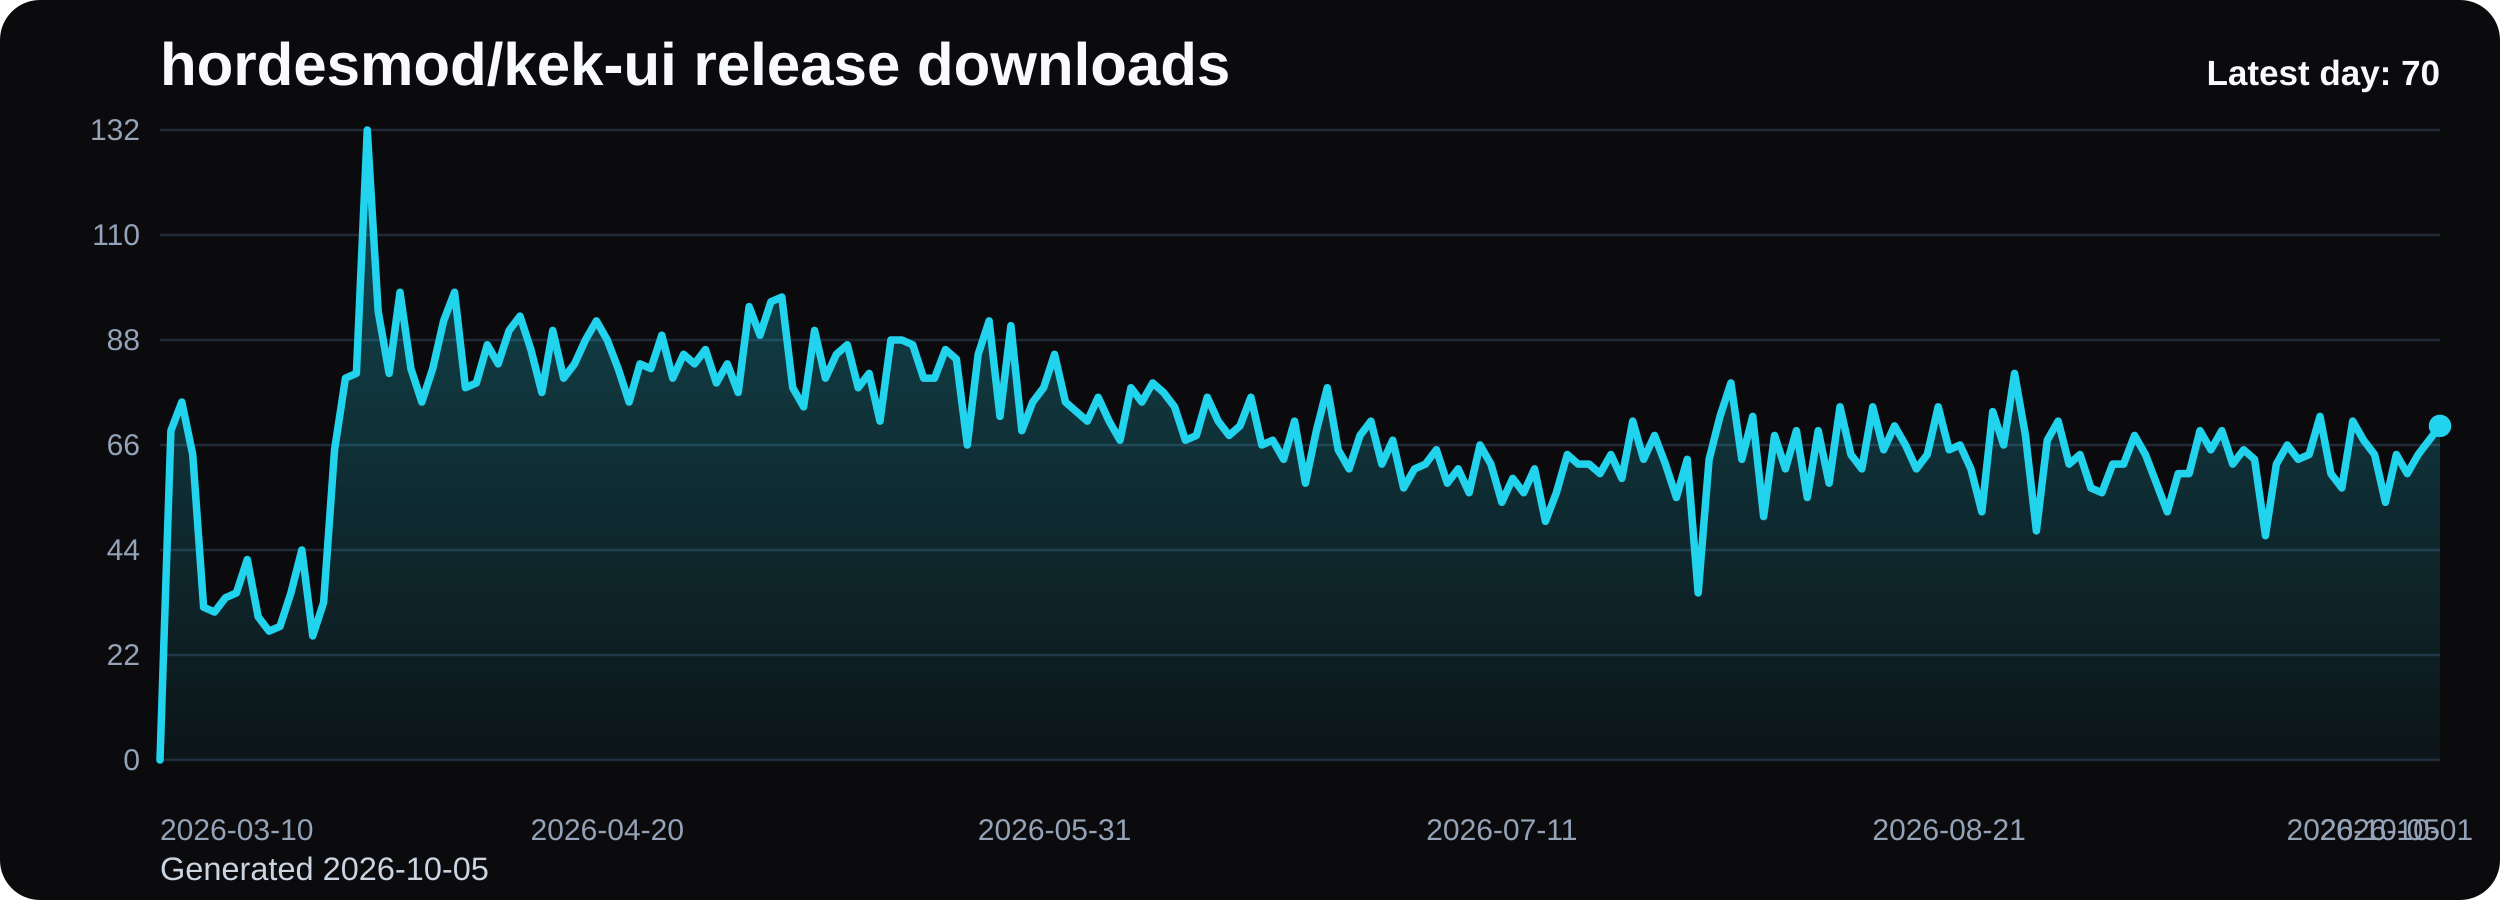
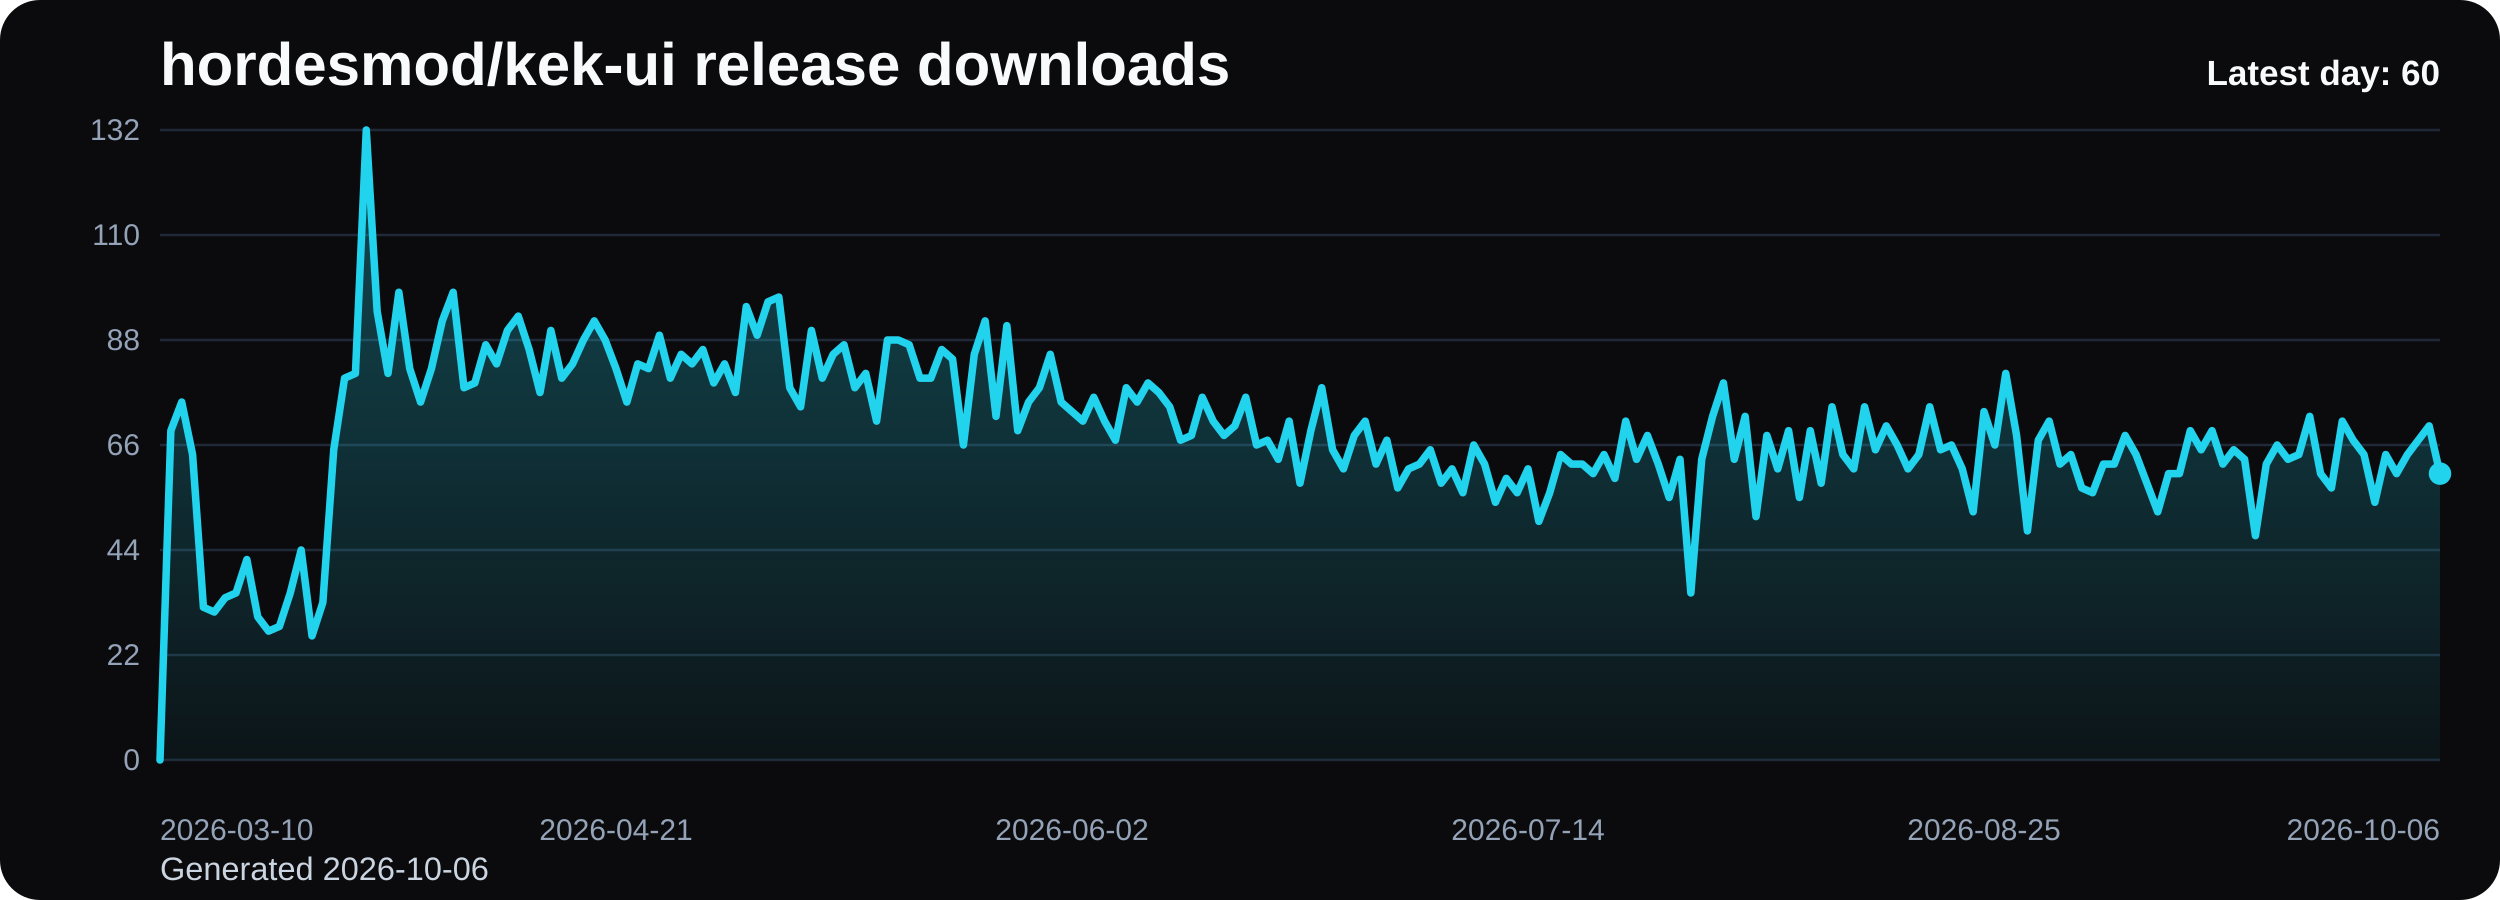
<svg xmlns="http://www.w3.org/2000/svg" viewBox="0 0 1000 360" role="img" aria-label="hordesmod/kek-ui release downloads chart">
  <defs>
    <linearGradient id="fill-daily-black" x1="0" y1="0" x2="0" y2="1">
      <stop offset="0%" stop-color="#22d3ee" stop-opacity="0.32" />
      <stop offset="100%" stop-color="#22d3ee" stop-opacity="0.05" />
    </linearGradient>
    <style>
      .bg { fill: #0b0b0d; }
      .title { font: 700 24px Arial, sans-serif; fill: #f8fafc; }
      .sub { font: 400 13px Arial, sans-serif; fill: #cbd5e1; }
      .grid { stroke: #1f2937; stroke-width: 1; }
      .axis { font: 400 12px Arial, sans-serif; fill: #94a3b8; }
      .line { fill: none; stroke: #22d3ee; stroke-width: 3; stroke-linecap: round; stroke-linejoin: round; }
      .dot { fill: #22d3ee; }
      .value { font: 600 11px Arial, sans-serif; fill: #cbd5e1; }
      .latest { font: 700 14px Arial, sans-serif; fill: #f8fafc; }
    </style>
  </defs>
  <rect class="bg" x="0" y="0" width="1000" height="360" rx="16" />
  <text class="title" x="64" y="34">hordesmod/kek-ui release downloads</text>
-   <text class="sub" x="64" y="352">Generated 2026-10-05</text>
+   <text class="sub" x="64" y="352">Generated 2026-10-06</text>
  <line x1="64" y1="52.00" x2="976" y2="52.00" class="grid" />
  <text x="56" y="56.00" text-anchor="end" class="axis">132</text>
  <line x1="64" y1="94.00" x2="976" y2="94.00" class="grid" />
  <text x="56" y="98.00" text-anchor="end" class="axis">110</text>
  <line x1="64" y1="136.00" x2="976" y2="136.00" class="grid" />
  <text x="56" y="140.00" text-anchor="end" class="axis">88</text>
  <line x1="64" y1="178.00" x2="976" y2="178.00" class="grid" />
  <text x="56" y="182.00" text-anchor="end" class="axis">66</text>
  <line x1="64" y1="220.00" x2="976" y2="220.00" class="grid" />
  <text x="56" y="224.00" text-anchor="end" class="axis">44</text>
  <line x1="64" y1="262.00" x2="976" y2="262.00" class="grid" />
  <text x="56" y="266.00" text-anchor="end" class="axis">22</text>
  <line x1="64" y1="304.00" x2="976" y2="304.00" class="grid" />
  <text x="56" y="308.00" text-anchor="end" class="axis">0</text>
-   <path d="M 64.00 304 L 64.00 304.00 L 68.36 172.27 L 72.73 160.82 L 77.09 181.82 L 81.45 242.91 L 85.82 244.82 L 90.18 239.09 L 94.55 237.18 L 98.91 223.82 L 103.27 246.73 L 107.64 252.45 L 112.00 250.55 L 116.36 237.18 L 120.73 220.00 L 125.09 254.36 L 129.45 241.00 L 133.82 179.91 L 138.18 151.27 L 142.55 149.36 L 146.91 52.00 L 151.27 124.55 L 155.64 149.36 L 160.00 116.91 L 164.36 147.45 L 168.73 160.82 L 173.09 147.45 L 177.45 128.36 L 181.82 116.91 L 186.18 155.09 L 190.55 153.18 L 194.91 137.91 L 199.27 145.55 L 203.64 132.18 L 208.00 126.45 L 212.36 139.82 L 216.73 157.00 L 221.09 132.18 L 225.45 151.27 L 229.82 145.55 L 234.18 136.00 L 238.55 128.36 L 242.91 136.00 L 247.27 147.45 L 251.64 160.82 L 256.00 145.55 L 260.36 147.45 L 264.73 134.09 L 269.09 151.27 L 273.45 141.73 L 277.82 145.55 L 282.18 139.82 L 286.55 153.18 L 290.91 145.55 L 295.27 157.00 L 299.64 122.64 L 304.00 134.09 L 308.36 120.73 L 312.73 118.82 L 317.09 155.09 L 321.45 162.73 L 325.82 132.18 L 330.18 151.27 L 334.55 141.73 L 338.91 137.91 L 343.27 155.09 L 347.64 149.36 L 352.00 168.45 L 356.36 136.00 L 360.73 136.00 L 365.09 137.91 L 369.45 151.27 L 373.82 151.27 L 378.18 139.82 L 382.55 143.64 L 386.91 178.00 L 391.27 141.73 L 395.64 128.36 L 400.00 166.55 L 404.36 130.27 L 408.73 172.27 L 413.09 160.82 L 417.45 155.09 L 421.82 141.73 L 426.18 160.82 L 430.55 164.64 L 434.91 168.45 L 439.27 158.91 L 443.64 168.45 L 448.00 176.09 L 452.36 155.09 L 456.73 160.82 L 461.09 153.18 L 465.45 157.00 L 469.82 162.73 L 474.18 176.09 L 478.55 174.18 L 482.91 158.91 L 487.27 168.45 L 491.64 174.18 L 496.00 170.36 L 500.36 158.91 L 504.73 178.00 L 509.09 176.09 L 513.45 183.73 L 517.82 168.45 L 522.18 193.27 L 526.55 172.27 L 530.91 155.09 L 535.27 179.91 L 539.64 187.55 L 544.00 174.18 L 548.36 168.45 L 552.73 185.64 L 557.09 176.09 L 561.45 195.18 L 565.82 187.55 L 570.18 185.64 L 574.55 179.91 L 578.91 193.27 L 583.27 187.55 L 587.64 197.09 L 592.00 178.00 L 596.36 185.64 L 600.73 200.91 L 605.09 191.36 L 609.45 197.09 L 613.82 187.55 L 618.18 208.55 L 622.55 197.09 L 626.91 181.82 L 631.27 185.64 L 635.64 185.64 L 640.00 189.45 L 644.36 181.82 L 648.73 191.36 L 653.09 168.45 L 657.45 183.73 L 661.82 174.18 L 666.18 185.64 L 670.55 199.00 L 674.91 183.73 L 679.27 237.18 L 683.64 183.73 L 688.00 166.55 L 692.36 153.18 L 696.73 183.73 L 701.09 166.55 L 705.45 206.64 L 709.82 174.18 L 714.18 187.55 L 718.55 172.27 L 722.91 199.00 L 727.27 172.27 L 731.64 193.27 L 736.00 162.73 L 740.36 181.82 L 744.73 187.55 L 749.09 162.73 L 753.45 179.91 L 757.82 170.36 L 762.18 178.00 L 766.55 187.55 L 770.91 181.82 L 775.27 162.73 L 779.64 179.91 L 784.00 178.00 L 788.36 187.55 L 792.73 204.73 L 797.09 164.64 L 801.45 178.00 L 805.82 149.36 L 810.18 174.18 L 814.55 212.36 L 818.91 176.09 L 823.27 168.45 L 827.64 185.64 L 832.00 181.82 L 836.36 195.18 L 840.73 197.09 L 845.09 185.64 L 849.45 185.64 L 853.82 174.18 L 858.18 181.82 L 862.55 193.27 L 866.91 204.73 L 871.27 189.45 L 875.64 189.45 L 880.00 172.27 L 884.36 179.91 L 888.73 172.27 L 893.09 185.64 L 897.45 179.91 L 901.82 183.73 L 906.18 214.27 L 910.55 185.64 L 914.91 178.00 L 919.27 183.73 L 923.64 181.82 L 928.00 166.55 L 932.36 189.45 L 936.73 195.18 L 941.09 168.45 L 945.45 176.09 L 949.82 181.82 L 954.18 200.91 L 958.55 181.82 L 962.91 189.45 L 967.27 181.82 L 971.64 176.09 L 976.00 170.36 L 976.00 304 Z" fill="url(#fill-daily-black)" />
-   <polyline class="line" points="64.00,304.00 68.36,172.27 72.73,160.82 77.09,181.82 81.45,242.91 85.82,244.82 90.18,239.09 94.55,237.18 98.91,223.82 103.27,246.73 107.64,252.45 112.00,250.55 116.36,237.18 120.73,220.00 125.09,254.36 129.45,241.00 133.82,179.91 138.18,151.27 142.55,149.36 146.91,52.00 151.27,124.55 155.64,149.36 160.00,116.91 164.36,147.45 168.73,160.82 173.09,147.45 177.45,128.36 181.82,116.91 186.18,155.09 190.55,153.18 194.91,137.91 199.27,145.55 203.64,132.18 208.00,126.45 212.36,139.82 216.73,157.00 221.09,132.18 225.45,151.27 229.82,145.55 234.18,136.00 238.55,128.36 242.91,136.00 247.27,147.45 251.64,160.82 256.00,145.55 260.36,147.45 264.73,134.09 269.09,151.27 273.45,141.73 277.82,145.55 282.18,139.82 286.55,153.18 290.91,145.55 295.27,157.00 299.64,122.64 304.00,134.09 308.36,120.73 312.73,118.82 317.09,155.09 321.45,162.73 325.82,132.18 330.18,151.27 334.55,141.73 338.91,137.91 343.27,155.09 347.64,149.36 352.00,168.45 356.36,136.00 360.73,136.00 365.09,137.91 369.45,151.27 373.82,151.27 378.18,139.82 382.55,143.64 386.91,178.00 391.27,141.73 395.64,128.36 400.00,166.55 404.36,130.27 408.73,172.27 413.09,160.82 417.45,155.09 421.82,141.73 426.18,160.82 430.55,164.64 434.91,168.45 439.27,158.91 443.64,168.45 448.00,176.09 452.36,155.09 456.73,160.82 461.09,153.18 465.45,157.00 469.82,162.73 474.18,176.09 478.55,174.18 482.91,158.91 487.27,168.45 491.64,174.18 496.00,170.36 500.36,158.91 504.73,178.00 509.09,176.09 513.45,183.73 517.82,168.45 522.18,193.27 526.55,172.27 530.91,155.09 535.27,179.91 539.64,187.55 544.00,174.18 548.36,168.45 552.73,185.64 557.09,176.09 561.45,195.18 565.82,187.55 570.18,185.64 574.55,179.91 578.91,193.27 583.27,187.55 587.64,197.09 592.00,178.00 596.36,185.64 600.73,200.91 605.09,191.36 609.45,197.09 613.82,187.55 618.18,208.55 622.55,197.09 626.91,181.82 631.27,185.64 635.64,185.64 640.00,189.45 644.36,181.82 648.73,191.36 653.09,168.45 657.45,183.73 661.82,174.18 666.18,185.64 670.55,199.00 674.91,183.73 679.27,237.18 683.64,183.73 688.00,166.55 692.36,153.18 696.73,183.73 701.09,166.55 705.45,206.64 709.82,174.18 714.18,187.55 718.55,172.27 722.91,199.00 727.27,172.27 731.64,193.27 736.00,162.73 740.36,181.82 744.73,187.55 749.09,162.73 753.45,179.91 757.82,170.36 762.18,178.00 766.55,187.55 770.91,181.82 775.27,162.73 779.64,179.91 784.00,178.00 788.36,187.55 792.73,204.73 797.09,164.64 801.45,178.00 805.82,149.36 810.18,174.18 814.55,212.36 818.91,176.09 823.27,168.45 827.64,185.64 832.00,181.82 836.36,195.18 840.73,197.09 845.09,185.64 849.45,185.64 853.82,174.18 858.18,181.82 862.55,193.27 866.91,204.73 871.27,189.45 875.64,189.45 880.00,172.27 884.36,179.91 888.73,172.27 893.09,185.64 897.45,179.91 901.82,183.73 906.18,214.27 910.55,185.64 914.91,178.00 919.27,183.73 923.64,181.82 928.00,166.55 932.36,189.45 936.73,195.18 941.09,168.45 945.45,176.09 949.82,181.82 954.18,200.91 958.55,181.82 962.91,189.45 967.27,181.82 971.64,176.09 976.00,170.36" />
-   <circle class="dot" cx="976.00" cy="170.36" r="4.5" />
+   <path d="M 64.00 304 L 64.00 304.00 L 68.34 172.27 L 72.69 160.82 L 77.03 181.82 L 81.37 242.91 L 85.71 244.82 L 90.06 239.09 L 94.40 237.18 L 98.74 223.82 L 103.09 246.73 L 107.43 252.45 L 111.77 250.55 L 116.11 237.18 L 120.46 220.00 L 124.80 254.36 L 129.14 241.00 L 133.49 179.91 L 137.83 151.27 L 142.17 149.36 L 146.51 52.00 L 150.86 124.55 L 155.20 149.36 L 159.54 116.91 L 163.89 147.45 L 168.23 160.82 L 172.57 147.45 L 176.91 128.36 L 181.26 116.91 L 185.60 155.09 L 189.94 153.18 L 194.29 137.91 L 198.63 145.55 L 202.97 132.18 L 207.31 126.45 L 211.66 139.82 L 216.00 157.00 L 220.34 132.18 L 224.69 151.27 L 229.03 145.55 L 233.37 136.00 L 237.71 128.36 L 242.06 136.00 L 246.40 147.45 L 250.74 160.82 L 255.09 145.55 L 259.43 147.45 L 263.77 134.09 L 268.11 151.27 L 272.46 141.73 L 276.80 145.55 L 281.14 139.82 L 285.49 153.18 L 289.83 145.55 L 294.17 157.00 L 298.51 122.64 L 302.86 134.09 L 307.20 120.73 L 311.54 118.82 L 315.89 155.09 L 320.23 162.73 L 324.57 132.18 L 328.91 151.27 L 333.26 141.73 L 337.60 137.91 L 341.94 155.09 L 346.29 149.36 L 350.63 168.45 L 354.97 136.00 L 359.31 136.00 L 363.66 137.91 L 368.00 151.27 L 372.34 151.27 L 376.69 139.82 L 381.03 143.64 L 385.37 178.00 L 389.71 141.73 L 394.06 128.36 L 398.40 166.55 L 402.74 130.27 L 407.09 172.27 L 411.43 160.82 L 415.77 155.09 L 420.11 141.73 L 424.46 160.82 L 428.80 164.64 L 433.14 168.45 L 437.49 158.91 L 441.83 168.45 L 446.17 176.09 L 450.51 155.09 L 454.86 160.82 L 459.20 153.18 L 463.54 157.00 L 467.89 162.73 L 472.23 176.09 L 476.57 174.18 L 480.91 158.91 L 485.26 168.45 L 489.60 174.18 L 493.94 170.36 L 498.29 158.91 L 502.63 178.00 L 506.97 176.09 L 511.31 183.73 L 515.66 168.45 L 520.00 193.27 L 524.34 172.27 L 528.69 155.09 L 533.03 179.91 L 537.37 187.55 L 541.71 174.18 L 546.06 168.45 L 550.40 185.64 L 554.74 176.09 L 559.09 195.18 L 563.43 187.55 L 567.77 185.64 L 572.11 179.91 L 576.46 193.27 L 580.80 187.55 L 585.14 197.09 L 589.49 178.00 L 593.83 185.64 L 598.17 200.91 L 602.51 191.36 L 606.86 197.09 L 611.20 187.55 L 615.54 208.55 L 619.89 197.09 L 624.23 181.82 L 628.57 185.64 L 632.91 185.64 L 637.26 189.45 L 641.60 181.82 L 645.94 191.36 L 650.29 168.45 L 654.63 183.73 L 658.97 174.18 L 663.31 185.64 L 667.66 199.00 L 672.00 183.73 L 676.34 237.18 L 680.69 183.73 L 685.03 166.55 L 689.37 153.18 L 693.71 183.73 L 698.06 166.55 L 702.40 206.64 L 706.74 174.18 L 711.09 187.55 L 715.43 172.27 L 719.77 199.00 L 724.11 172.27 L 728.46 193.27 L 732.80 162.73 L 737.14 181.82 L 741.49 187.55 L 745.83 162.73 L 750.17 179.91 L 754.51 170.36 L 758.86 178.00 L 763.20 187.55 L 767.54 181.82 L 771.89 162.73 L 776.23 179.91 L 780.57 178.00 L 784.91 187.55 L 789.26 204.73 L 793.60 164.64 L 797.94 178.00 L 802.29 149.36 L 806.63 174.18 L 810.97 212.36 L 815.31 176.09 L 819.66 168.45 L 824.00 185.64 L 828.34 181.82 L 832.69 195.18 L 837.03 197.09 L 841.37 185.64 L 845.71 185.64 L 850.06 174.18 L 854.40 181.82 L 858.74 193.27 L 863.09 204.73 L 867.43 189.45 L 871.77 189.45 L 876.11 172.27 L 880.46 179.91 L 884.80 172.27 L 889.14 185.64 L 893.49 179.91 L 897.83 183.73 L 902.17 214.27 L 906.51 185.64 L 910.86 178.00 L 915.20 183.73 L 919.54 181.82 L 923.89 166.55 L 928.23 189.45 L 932.57 195.18 L 936.91 168.45 L 941.26 176.09 L 945.60 181.82 L 949.94 200.91 L 954.29 181.82 L 958.63 189.45 L 962.97 181.82 L 967.31 176.09 L 971.66 170.36 L 976.00 189.45 L 976.00 304 Z" fill="url(#fill-daily-black)" />
+   <polyline class="line" points="64.00,304.00 68.34,172.27 72.69,160.82 77.03,181.82 81.37,242.91 85.71,244.82 90.06,239.09 94.40,237.18 98.74,223.82 103.09,246.73 107.43,252.45 111.77,250.55 116.11,237.18 120.46,220.00 124.80,254.36 129.14,241.00 133.49,179.91 137.83,151.27 142.17,149.36 146.51,52.00 150.86,124.55 155.20,149.36 159.54,116.91 163.89,147.45 168.23,160.82 172.57,147.45 176.91,128.36 181.26,116.91 185.60,155.09 189.94,153.18 194.29,137.91 198.63,145.55 202.97,132.18 207.31,126.45 211.66,139.82 216.00,157.00 220.34,132.18 224.69,151.27 229.03,145.55 233.37,136.00 237.71,128.36 242.06,136.00 246.40,147.45 250.74,160.82 255.09,145.55 259.43,147.45 263.77,134.09 268.11,151.27 272.46,141.73 276.80,145.55 281.14,139.82 285.49,153.18 289.83,145.55 294.17,157.00 298.51,122.64 302.86,134.09 307.20,120.73 311.54,118.82 315.89,155.09 320.23,162.73 324.57,132.18 328.91,151.27 333.26,141.73 337.60,137.91 341.94,155.09 346.29,149.36 350.63,168.45 354.97,136.00 359.31,136.00 363.66,137.91 368.00,151.27 372.34,151.27 376.69,139.82 381.03,143.64 385.37,178.00 389.71,141.73 394.06,128.36 398.40,166.55 402.74,130.27 407.09,172.27 411.43,160.82 415.77,155.09 420.11,141.73 424.46,160.82 428.80,164.64 433.14,168.45 437.49,158.91 441.83,168.45 446.17,176.09 450.51,155.09 454.86,160.82 459.20,153.18 463.54,157.00 467.89,162.73 472.23,176.09 476.57,174.18 480.91,158.91 485.26,168.45 489.60,174.18 493.94,170.36 498.29,158.91 502.63,178.00 506.97,176.09 511.31,183.73 515.66,168.45 520.00,193.27 524.34,172.27 528.69,155.09 533.03,179.91 537.37,187.55 541.71,174.18 546.06,168.45 550.40,185.64 554.74,176.09 559.09,195.18 563.43,187.55 567.77,185.64 572.11,179.91 576.46,193.27 580.80,187.55 585.14,197.09 589.49,178.00 593.83,185.64 598.17,200.91 602.51,191.36 606.86,197.09 611.20,187.55 615.54,208.55 619.89,197.09 624.23,181.82 628.57,185.64 632.91,185.64 637.26,189.45 641.60,181.82 645.94,191.36 650.29,168.45 654.63,183.73 658.97,174.18 663.31,185.64 667.66,199.00 672.00,183.73 676.34,237.18 680.69,183.73 685.03,166.55 689.37,153.18 693.71,183.73 698.06,166.55 702.40,206.64 706.74,174.18 711.09,187.55 715.43,172.27 719.77,199.00 724.11,172.27 728.46,193.27 732.80,162.73 737.14,181.82 741.49,187.55 745.83,162.73 750.17,179.91 754.51,170.36 758.86,178.00 763.20,187.55 767.54,181.82 771.89,162.73 776.23,179.91 780.57,178.00 784.91,187.55 789.26,204.73 793.60,164.64 797.94,178.00 802.29,149.36 806.63,174.18 810.97,212.36 815.31,176.09 819.66,168.45 824.00,185.64 828.34,181.82 832.69,195.18 837.03,197.09 841.37,185.64 845.71,185.64 850.06,174.18 854.40,181.82 858.74,193.27 863.09,204.73 867.43,189.45 871.77,189.45 876.11,172.27 880.46,179.91 884.80,172.27 889.14,185.64 893.49,179.91 897.83,183.73 902.17,214.27 906.51,185.64 910.86,178.00 915.20,183.73 919.54,181.82 923.89,166.55 928.23,189.45 932.57,195.18 936.91,168.45 941.26,176.09 945.60,181.82 949.94,200.91 954.29,181.82 958.63,189.45 962.97,181.82 967.31,176.09 971.66,170.36 976.00,189.45" />
+   <circle class="dot" cx="976.00" cy="189.45" r="4.5" />
  <text class="axis" x="64.00" y="336" text-anchor="start">2026-03-10</text>
-   <text class="axis" x="242.91" y="336" text-anchor="middle">2026-04-20</text>
-   <text class="axis" x="421.82" y="336" text-anchor="middle">2026-05-31</text>
-   <text class="axis" x="600.73" y="336" text-anchor="middle">2026-07-11</text>
-   <text class="axis" x="779.64" y="336" text-anchor="middle">2026-08-21</text>
-   <text class="axis" x="958.55" y="336" text-anchor="middle">2026-10-01</text>
-   <text class="axis" x="976.00" y="336" text-anchor="end">2026-10-05</text>
-   <text class="latest" x="976" y="34" text-anchor="end">Latest day: 70</text>
+   <text class="axis" x="246.40" y="336" text-anchor="middle">2026-04-21</text>
+   <text class="axis" x="428.80" y="336" text-anchor="middle">2026-06-02</text>
+   <text class="axis" x="611.20" y="336" text-anchor="middle">2026-07-14</text>
+   <text class="axis" x="793.60" y="336" text-anchor="middle">2026-08-25</text>
+   <text class="axis" x="976.00" y="336" text-anchor="end">2026-10-06</text>
+   <text class="latest" x="976" y="34" text-anchor="end">Latest day: 60</text>
</svg>
